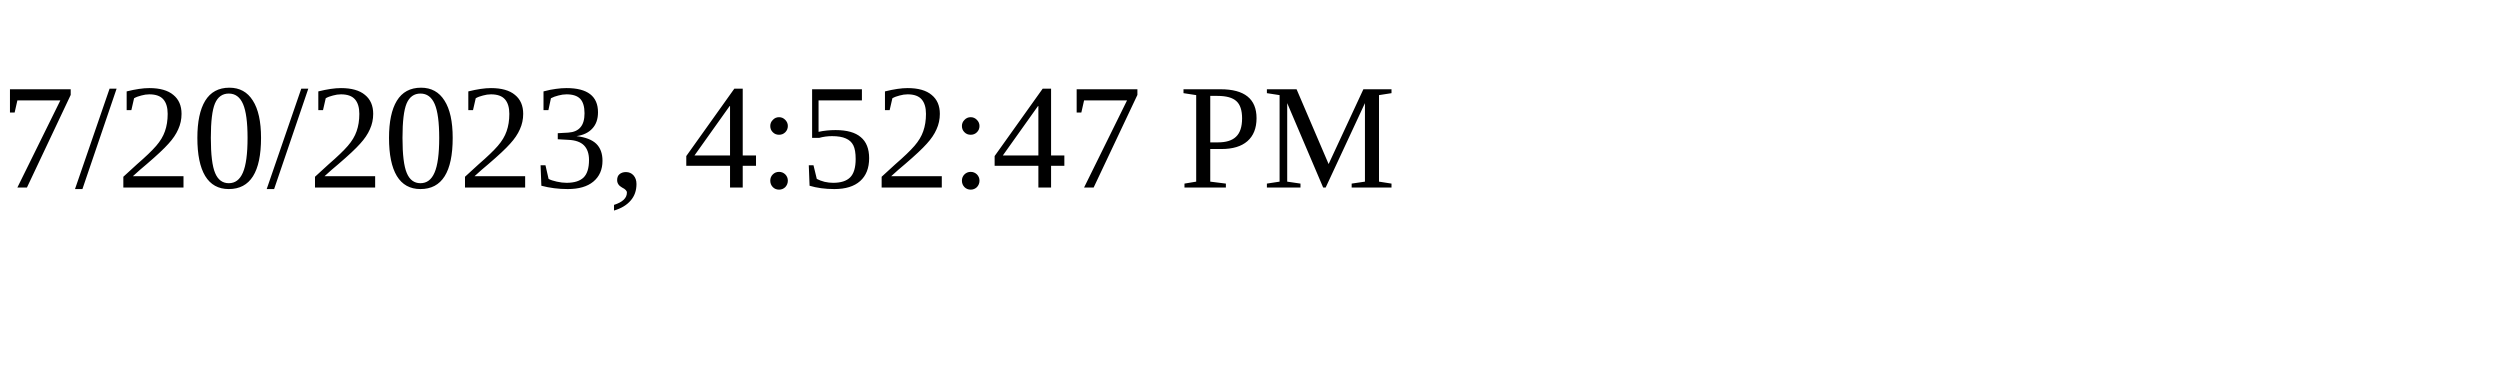
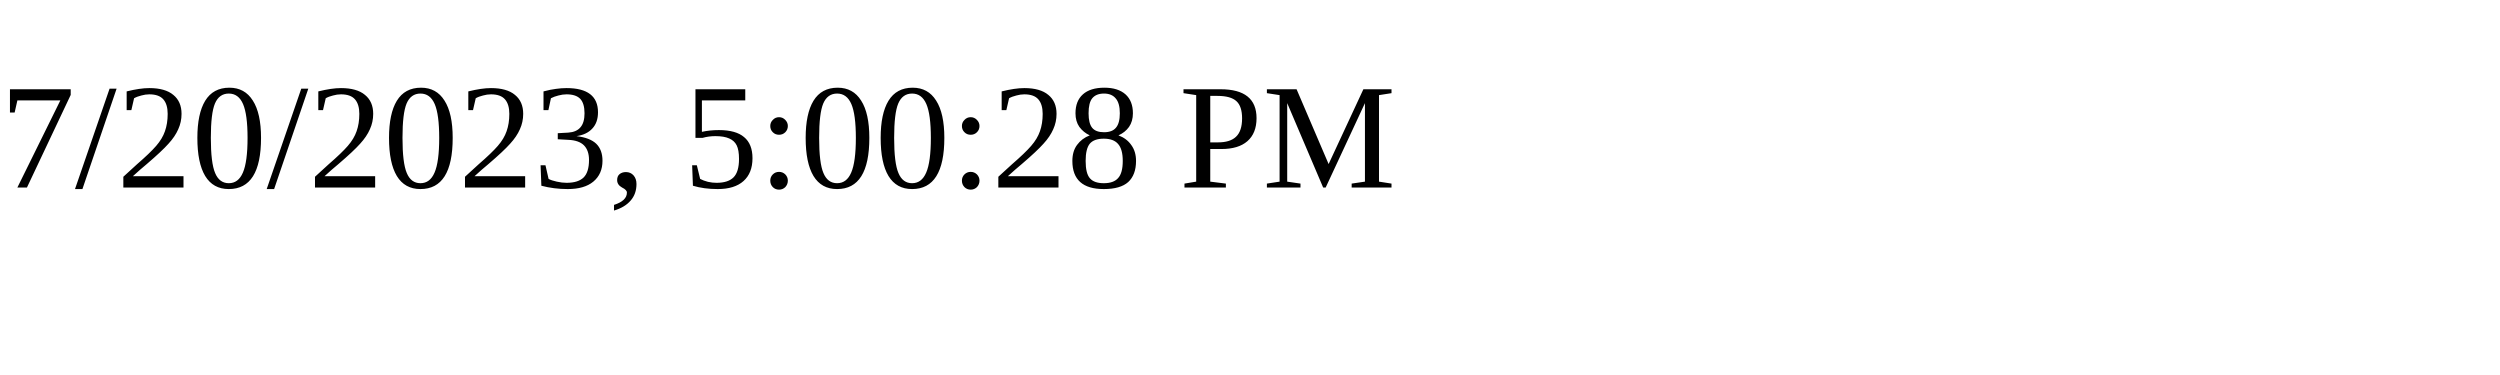
<svg xmlns="http://www.w3.org/2000/svg" height="30" width="200">
-   <text x="0" y="15">7/20/2023, 4:52:47 PM</text>
+   <text x="0" y="15">7/20/2023, 5:00:28 PM</text>
</svg>
